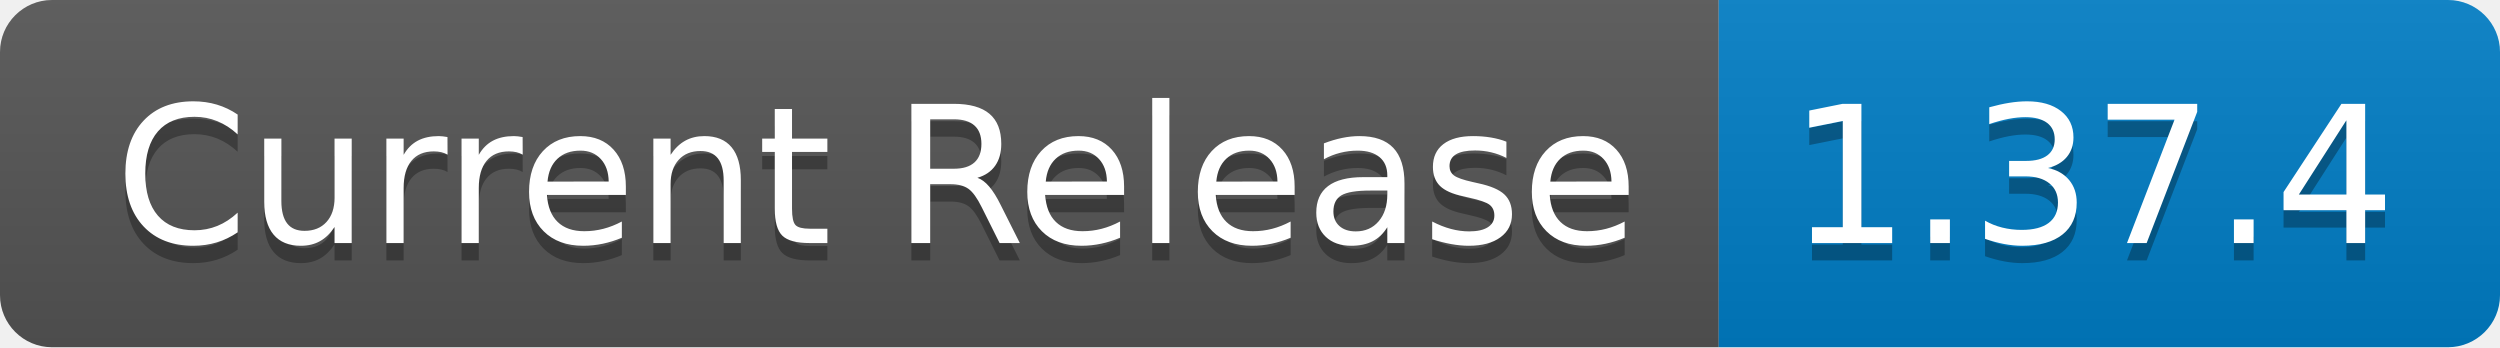
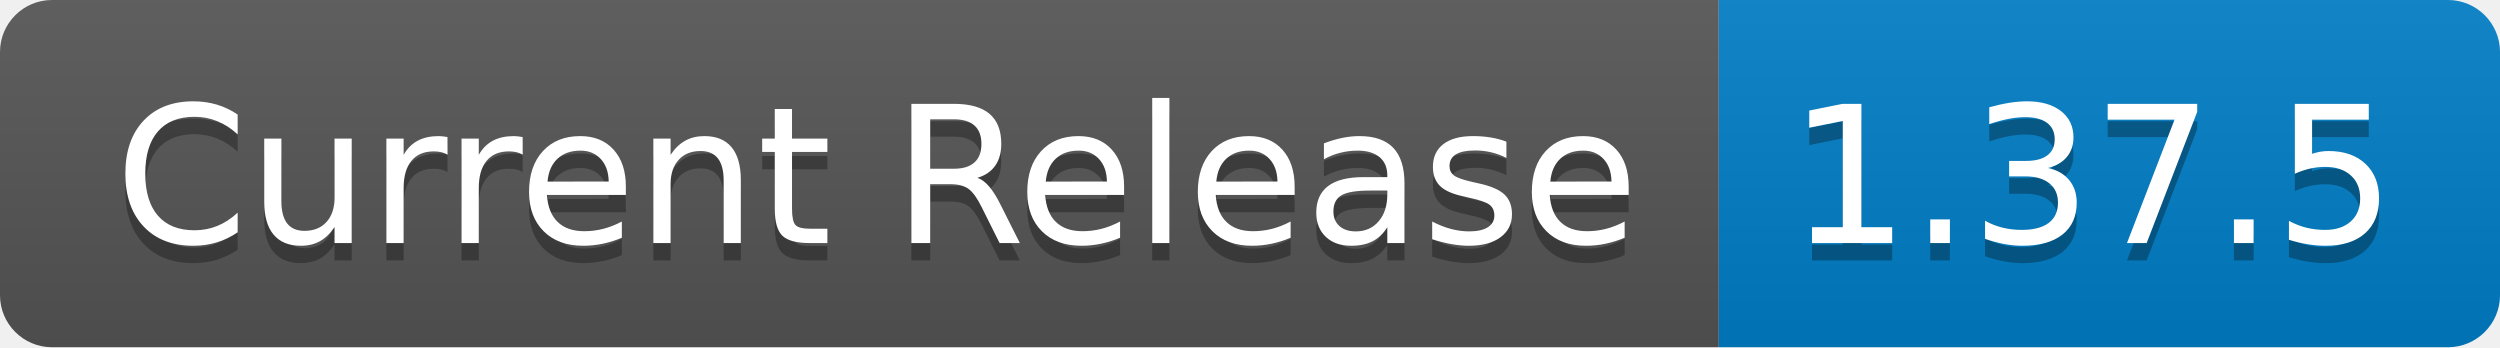
- <svg xmlns="http://www.w3.org/2000/svg" width="144" height="20" role="img" aria-label="Current Release: 1.37.4">
+ <svg xmlns="http://www.w3.org/2000/svg" width="144" height="20" role="img" aria-label="Current Release: 1.37.5">
  <linearGradient id="s" x2="0" y2="100%">
    <stop offset="0" stop-color="#bbb" stop-opacity=".1" />
    <stop offset="1" stop-opacity=".1" />
  </linearGradient>
  <clipPath id="r">
    <rect width="144" height="20" rx="3" fill="#fff" />
  </clipPath>
  <g clip-path="url(#r)">
    <rect width="99" height="20" fill="#555" />
    <rect x="99" width="45" height="20" fill="#007ec6" />
    <rect width="144" height="20" fill="url(#s)" />
  </g>
  <g fill="#fff" text-anchor="middle" font-family="Verdana,Geneva,DejaVu Sans,sans-serif" text-rendering="geometricPrecision" font-size="110">
    <text aria-hidden="true" x="505" y="150" fill="#010101" fill-opacity=".3" transform="scale(.1)" textLength="890">Current Release</text>
    <text x="505" y="140" transform="scale(.1)" fill="#fff" textLength="890">Current Release</text>
-     <text aria-hidden="true" x="1205" y="150" fill="#010101" fill-opacity=".3" transform="scale(.1)" textLength="350">1.37.4</text>
-     <text x="1205" y="140" transform="scale(.1)" fill="#fff" textLength="350">1.37.4</text>
+     <text aria-hidden="true" x="1205" y="150" fill="#010101" fill-opacity=".3" transform="scale(.1)" textLength="350">1.37.5</text>
+     <text x="1205" y="140" transform="scale(.1)" fill="#fff" textLength="350">1.37.5</text>
  </g>
</svg>
